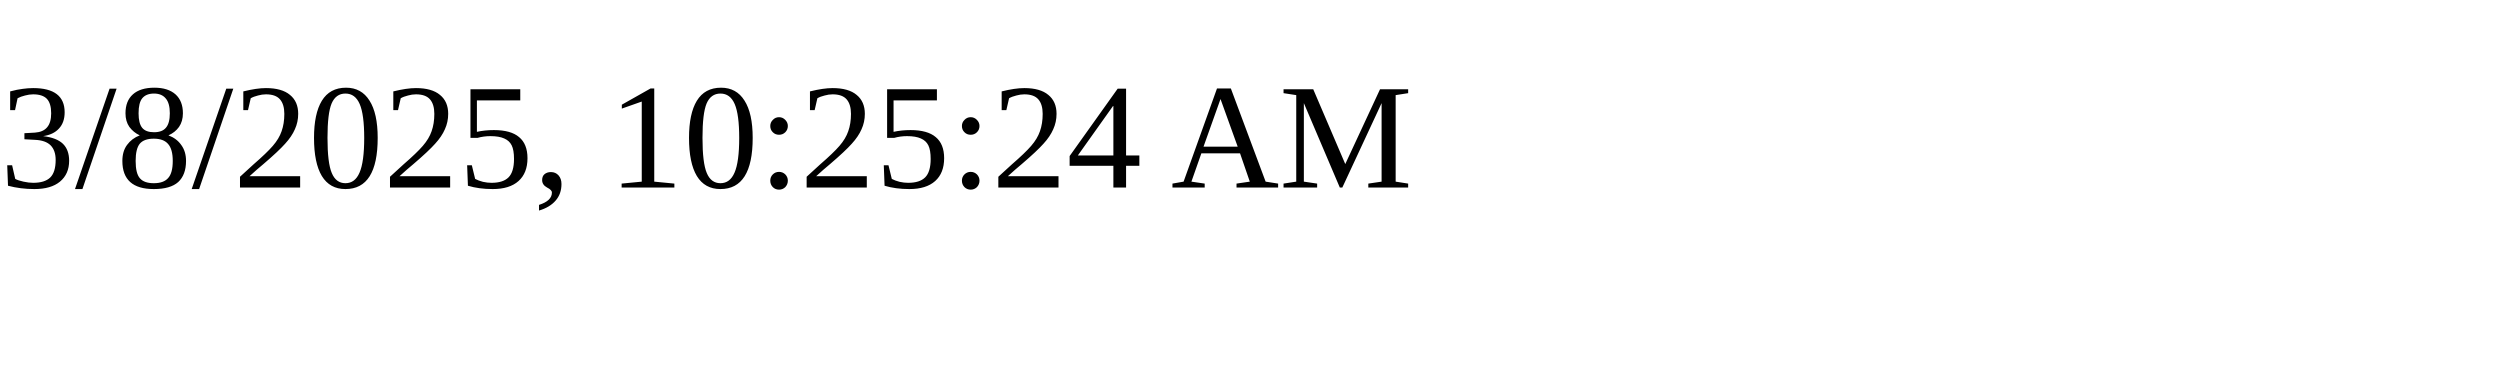
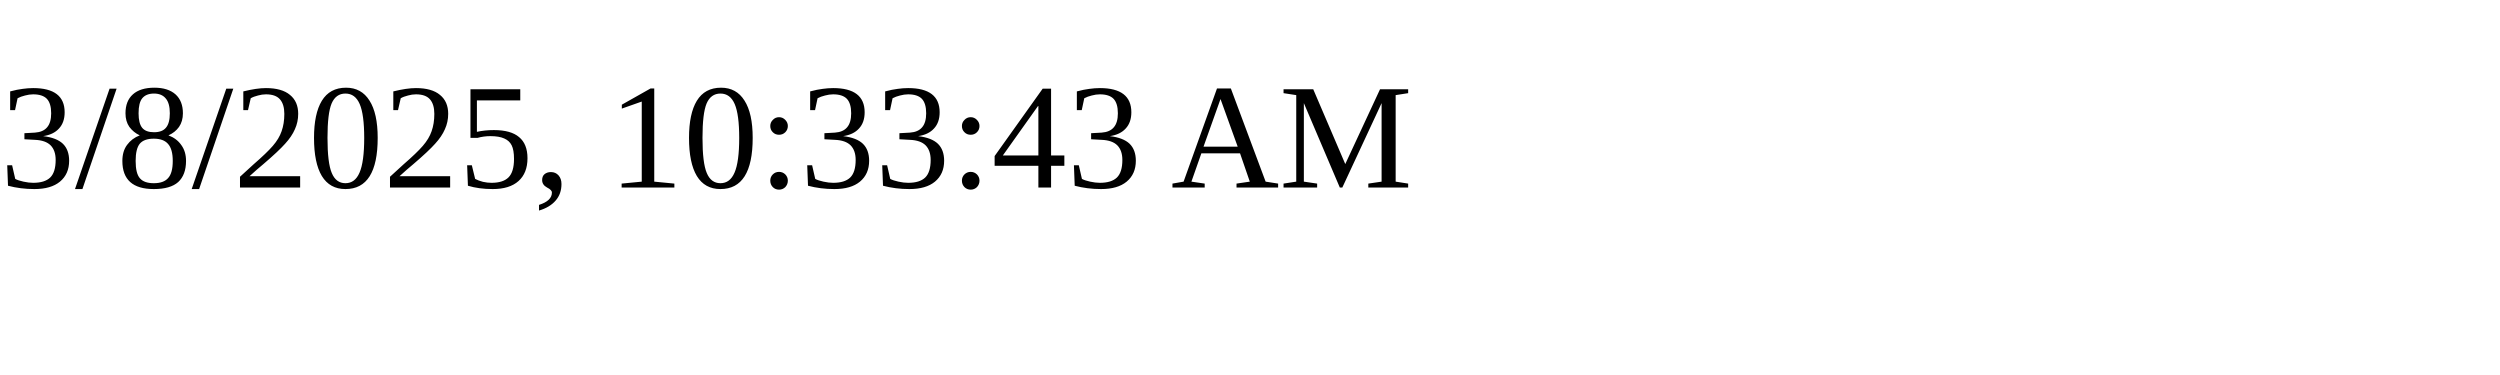
<svg xmlns="http://www.w3.org/2000/svg" height="30" width="200">
-   <text x="0" y="15">3/8/2025, 10:25:24 AM</text>
+   <text x="0" y="15">3/8/2025, 10:33:43 AM</text>
</svg>
